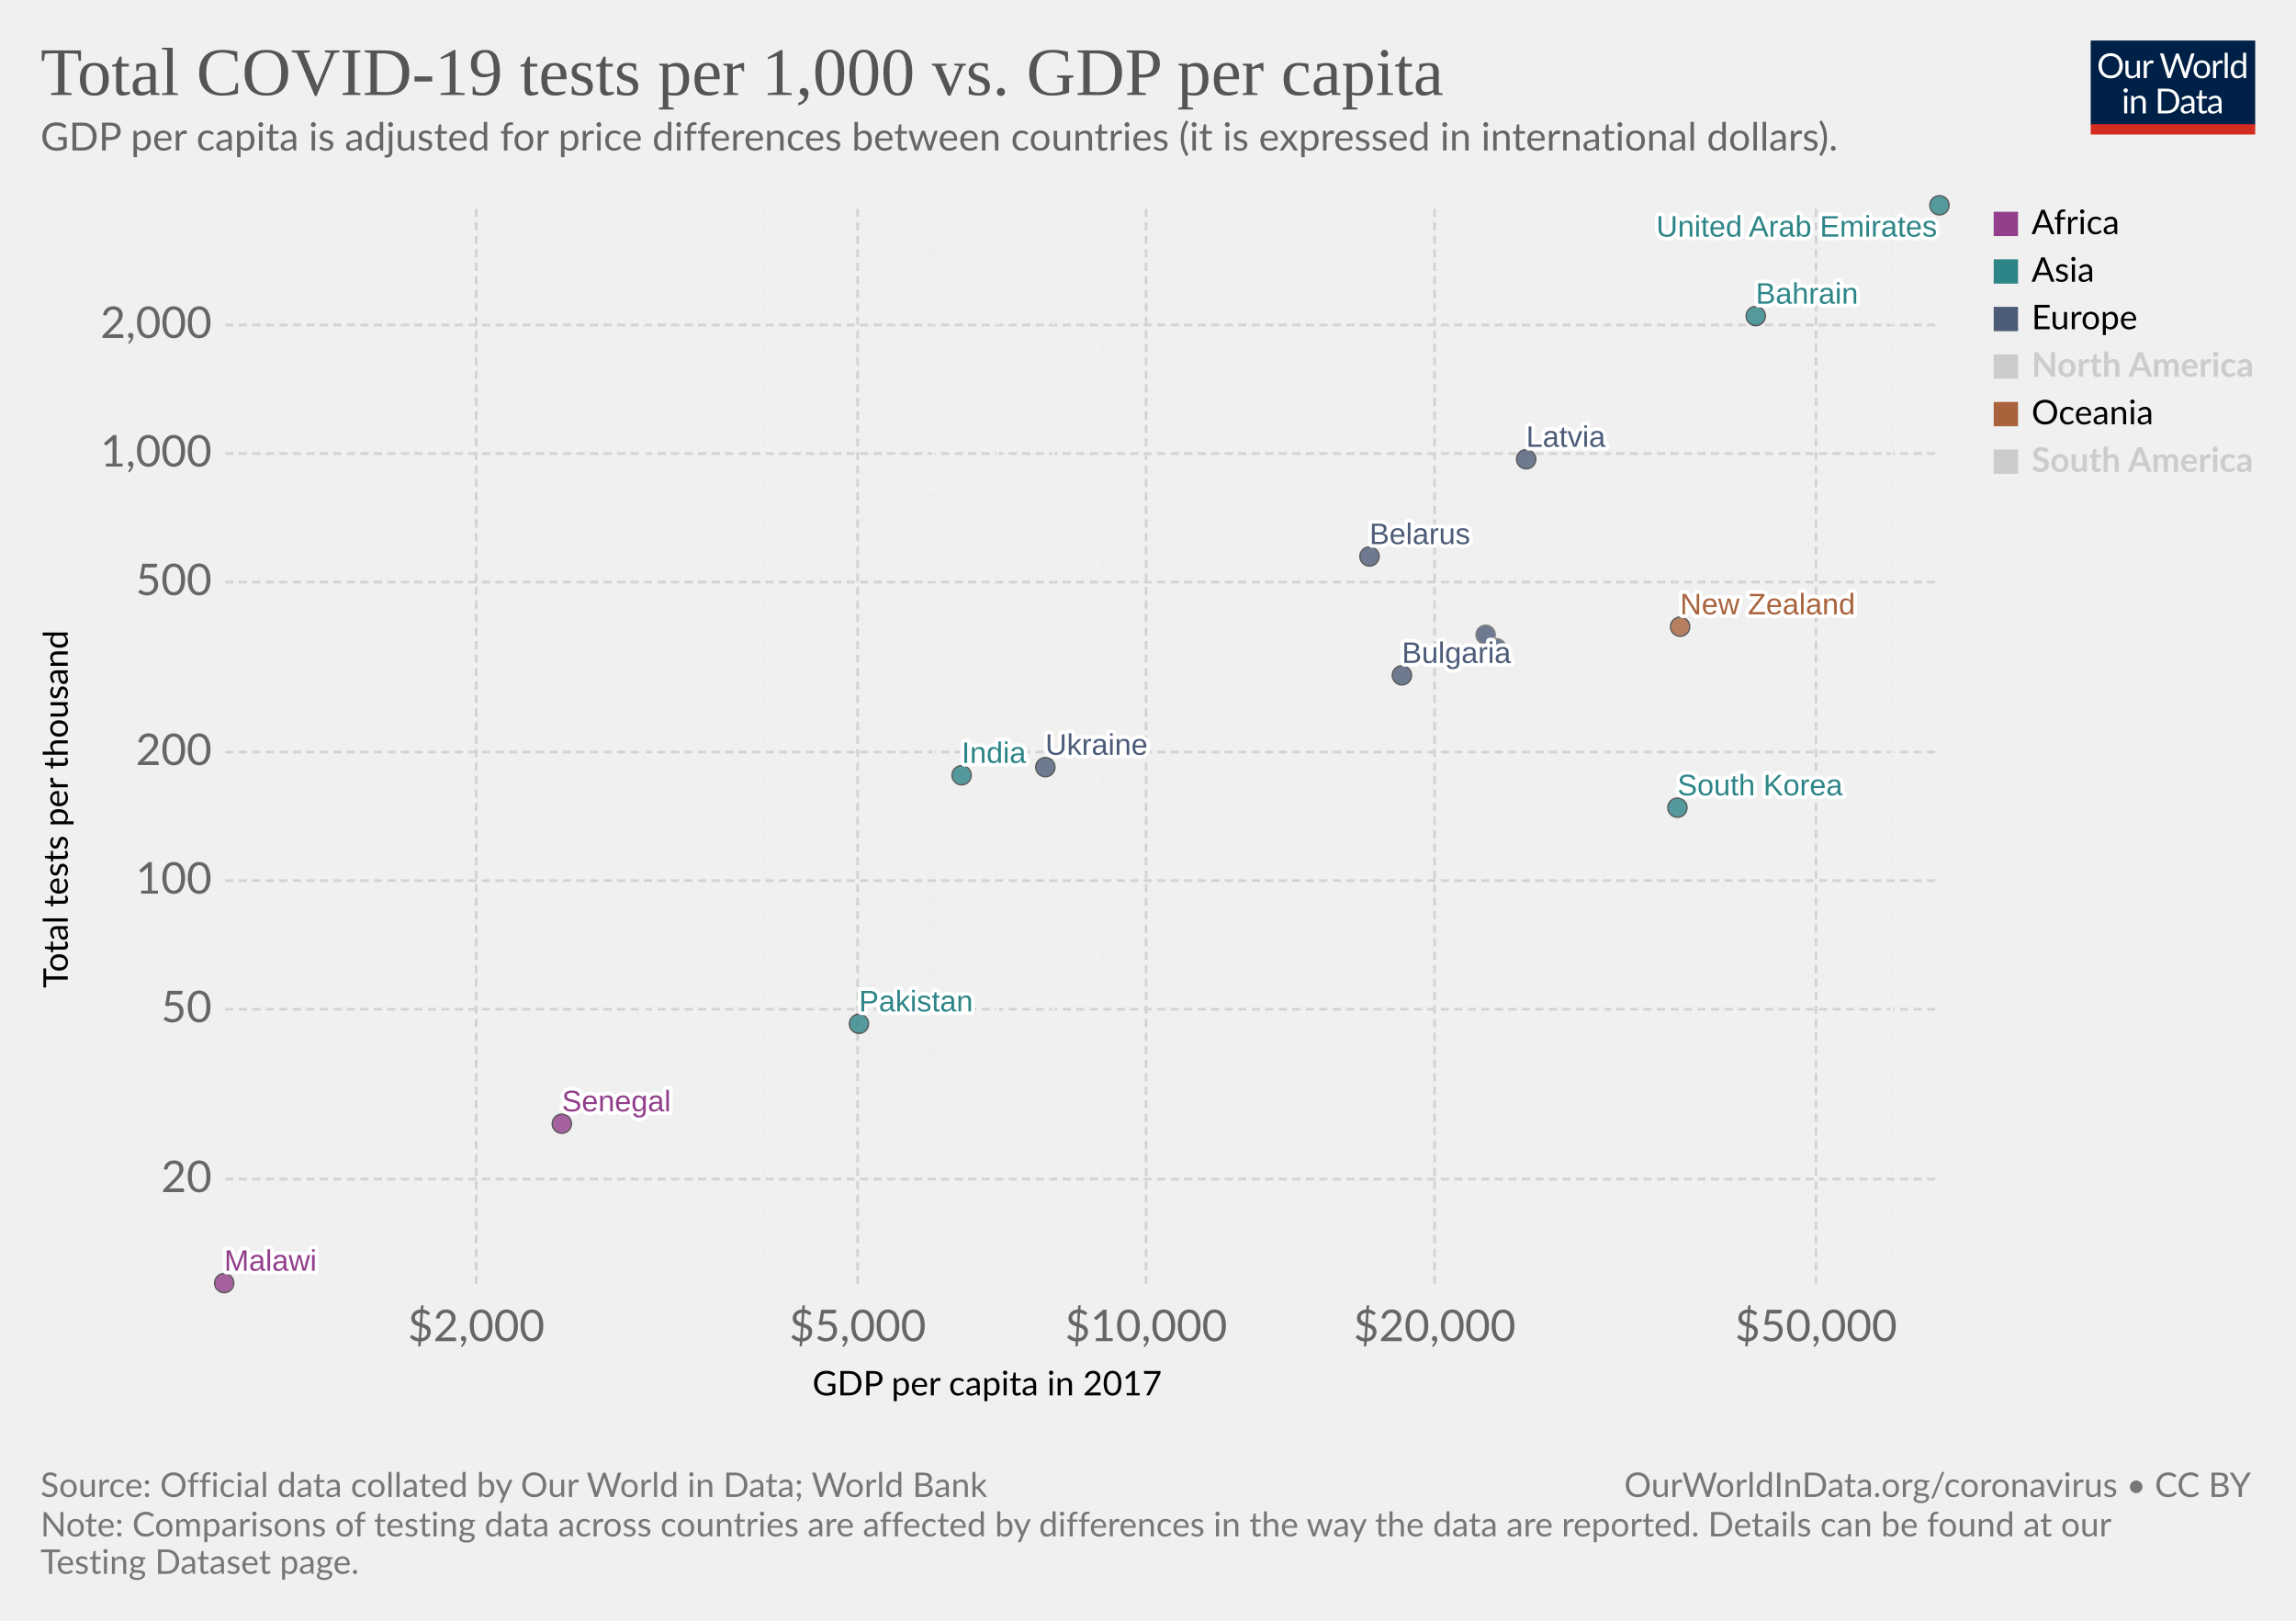
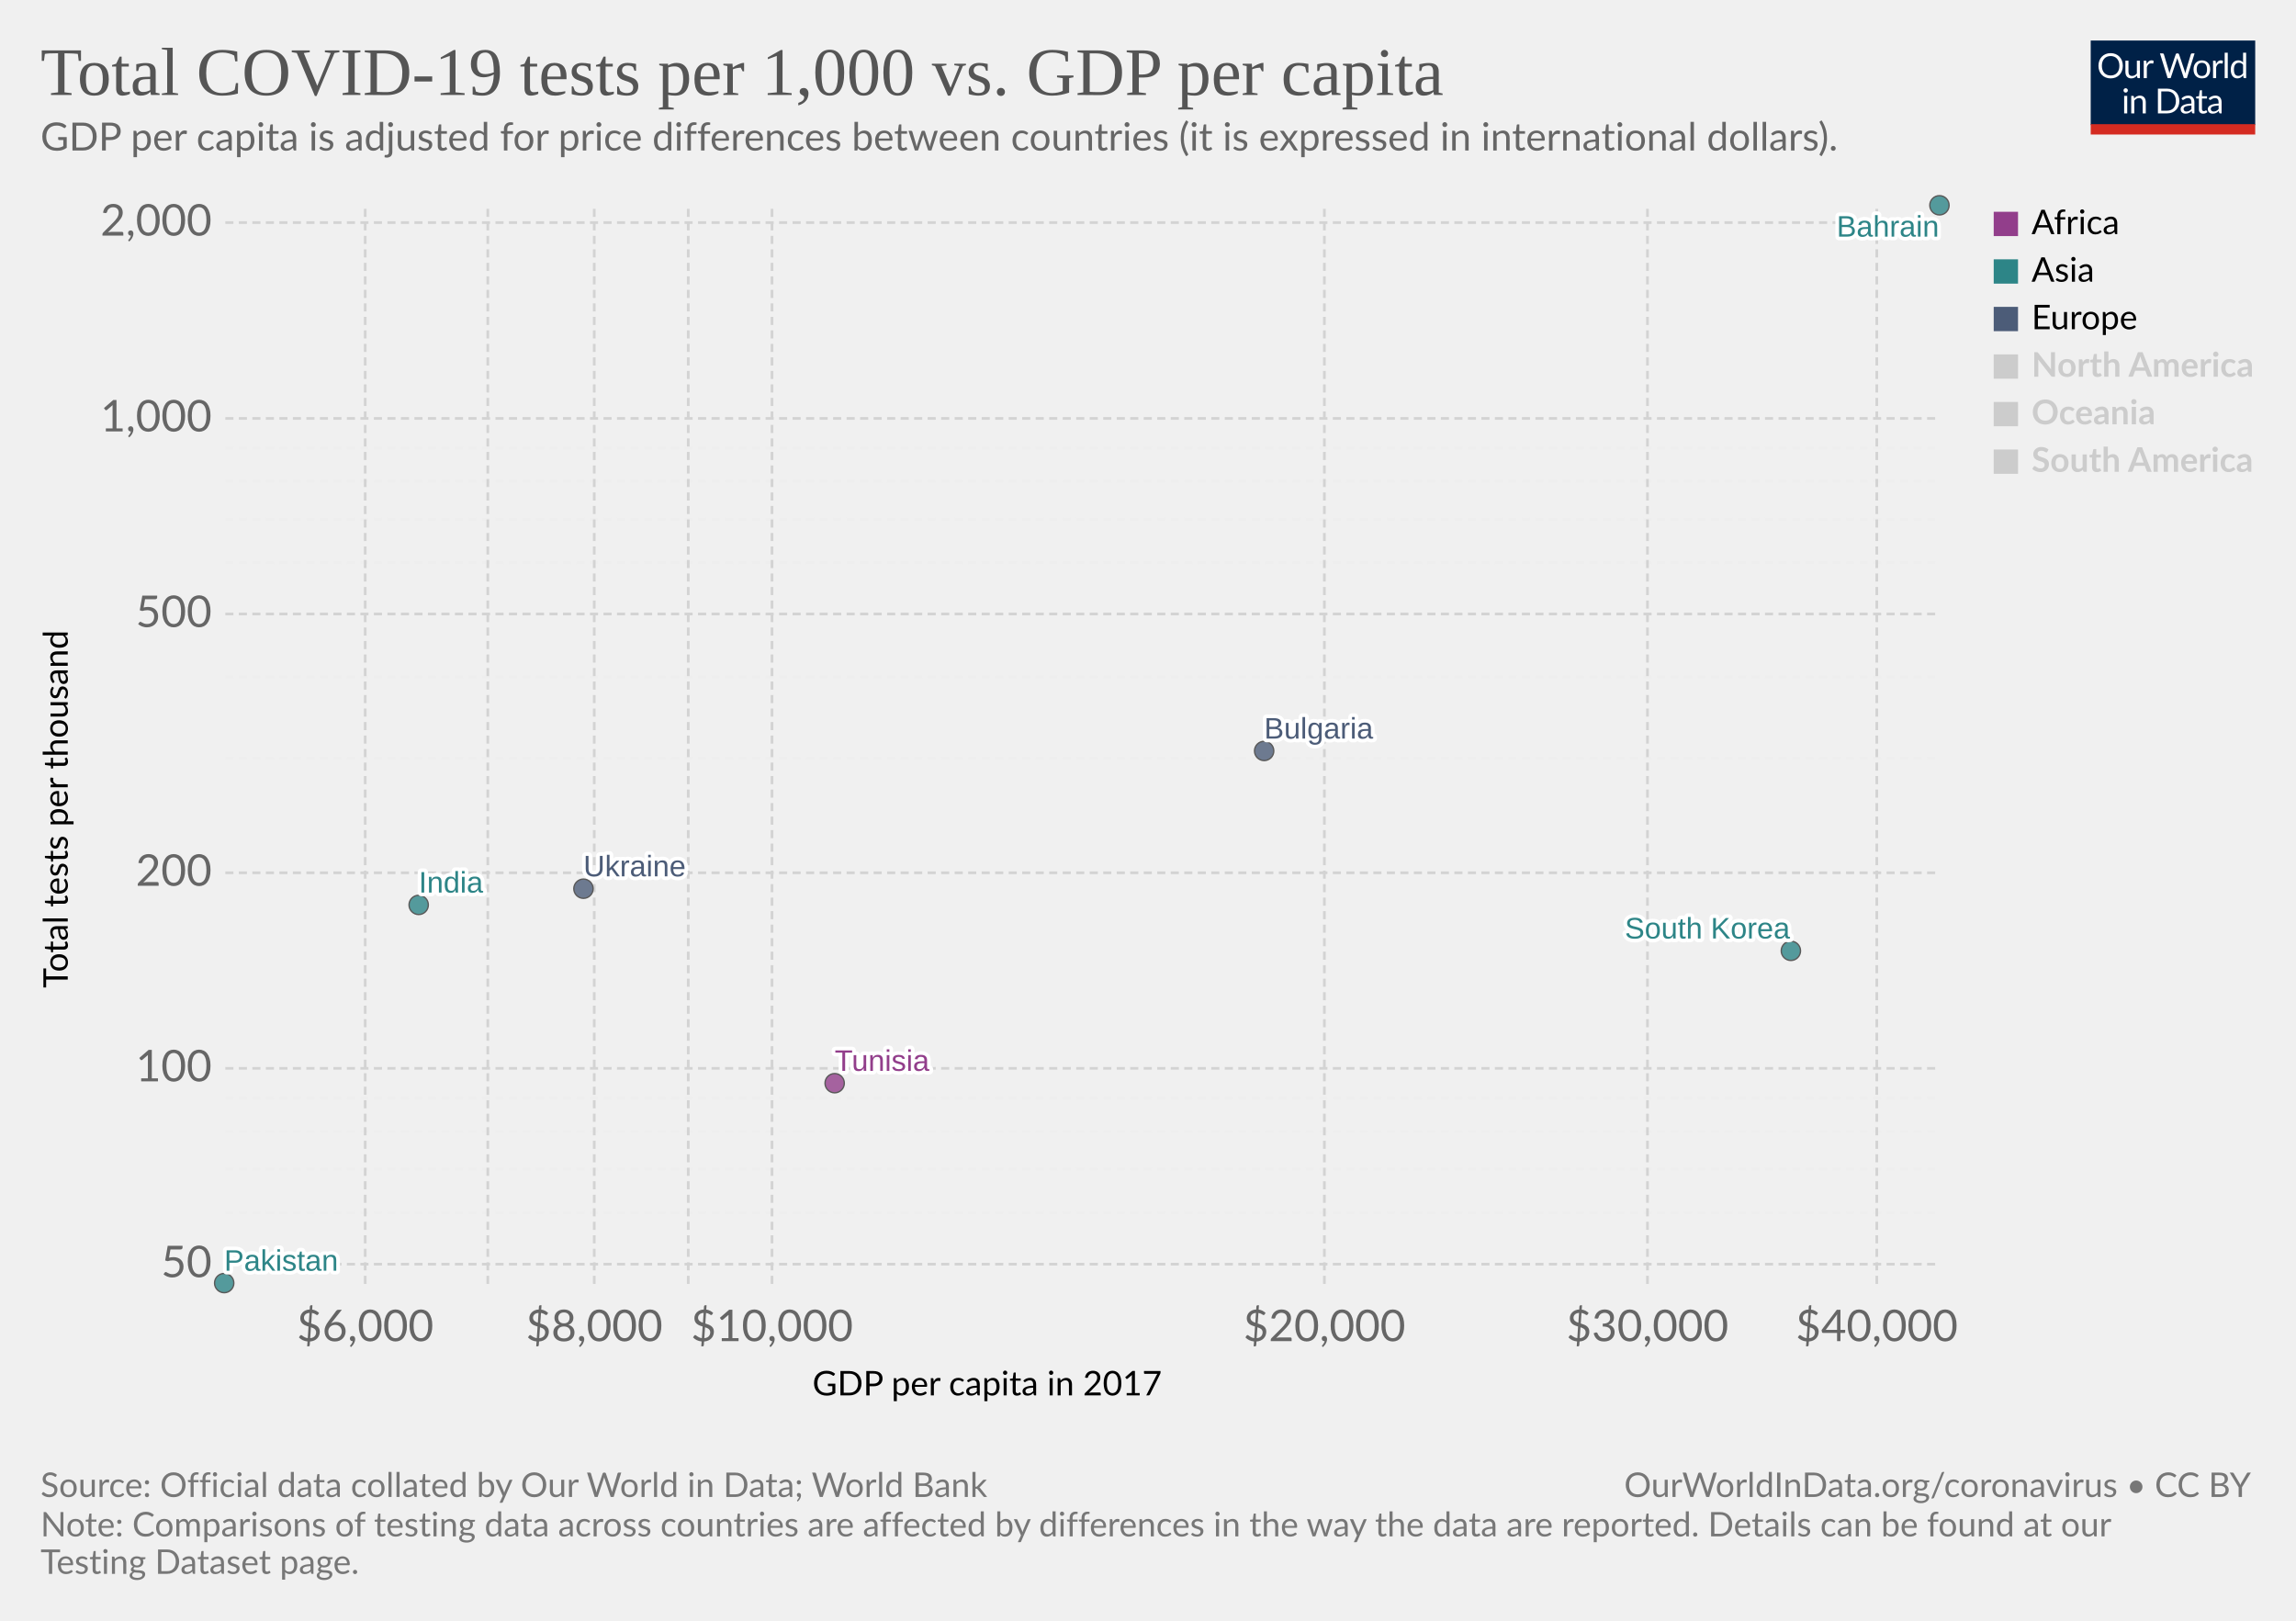
<svg xmlns="http://www.w3.org/2000/svg" version="1.1" style="background-color:#fff;-webkit-font-smoothing:antialiased" width="850" height="600" viewBox="0 0 850 600" font-family="Lato,'Helvetica Neue',Helvetica,Arial,sans-serif" font-size="18" text-rendering="optimizeLegibility">
  <g class="HeaderView">
    <g transform="matrix(.29 0 0 .29 774 15)">
      <svg className="owidLog" width="210" height="120" viewBox="0 0 210 120" fill="none">
        <g clip-path="url(#clip0)">
          <path d="M0 0h210v107.89H0V0z" fill="#002147" />
          <path d="M40.98 32.25c0 2.36-.38 4.53-1.12 6.51a14.26 14.26 0 01-8.1 8.4c-1.9.78-4.02 1.17-6.34 1.17a16.6 16.6 0 01-6.33-1.17 14.31 14.31 0 01-8.08-8.4 18.29 18.29 0 01-1.12-6.51c0-2.36.38-4.53 1.12-6.5.75-1.97 1.8-3.67 3.17-5.1a14.32 14.32 0 014.9-3.34c1.92-.8 4.03-1.19 6.34-1.19 2.32 0 4.43.4 6.34 1.19 1.92.8 3.56 1.9 4.93 3.34a14.87 14.87 0 013.17 5.1 18.1 18.1 0 011.12 6.5zm-4.38 0c0-1.94-.26-3.68-.8-5.22a10.91 10.91 0 00-2.24-3.89 9.68 9.68 0 00-3.52-2.46 11.95 11.95 0 00-4.62-.86c-1.68 0-3.21.28-4.6.86a9.88 9.88 0 00-3.54 2.46 10.91 10.91 0 00-2.24 3.9c-.53 1.53-.8 3.27-.8 5.2 0 1.94.27 3.68.8 5.22a11.17 11.17 0 002.24 3.9 10.01 10.01 0 003.55 2.44c1.38.56 2.9.83 4.6.83s3.24-.27 4.61-.83a9.8 9.8 0 003.52-2.44 11.17 11.17 0 002.25-3.9c.53-1.54.8-3.28.8-5.21zm26.22-6.54V48H60.5c-.56 0-.9-.27-1.05-.81l-.31-2.4a12.45 12.45 0 01-3.26 2.6c-1.2.64-2.58.96-4.13.96-1.22 0-2.3-.2-3.24-.6a6.52 6.52 0 01-2.33-1.7 7.37 7.37 0 01-1.43-2.67c-.3-1.04-.46-2.2-.46-3.45V25.7h3.91v14.22c0 1.68.38 2.99 1.15 3.91.77.93 1.96 1.39 3.54 1.39 1.16 0 2.24-.27 3.23-.82a10.42 10.42 0 002.8-2.28V25.7h3.91zm8.61 4.47a9.94 9.94 0 012.6-3.56 5.64 5.64 0 013.76-1.3c.47 0 .92.05 1.34.15.44.1.83.27 1.17.49l-.3 2.92c-.09.37-.3.55-.66.55-.2 0-.5-.04-.9-.13a6.21 6.21 0 00-3.24.18 4.23 4.23 0 00-1.47.92c-.42.4-.81.9-1.17 1.5-.33.58-.64 1.26-.92 2.02V48H67.7V25.71h2.25c.42 0 .72.08.88.25.16.16.27.44.33.83l.26 3.39zm61.16-13.7L122.75 48h-3.82l-7.99-24.05a21.95 21.95 0 01-.42-1.58 38.36 38.36 0 01-.44 1.58L102.05 48h-3.83L88.4 16.47h3.54c.38 0 .7.1.95.29.26.2.43.43.5.73l6.52 21.9.28 1.28.29 1.46.3-1.46.38-1.27 7.41-21.91c.1-.25.26-.48.51-.69.27-.22.58-.33.95-.33h1.23c.38 0 .69.1.92.29a1.77 1.77 0 01.53.73l7.4 21.9a28.4 28.4 0 01.68 2.62 29.52 29.52 0 01.52-2.61l6.54-21.91a1.31 1.31 0 01.48-.7c.27-.21.58-.32.95-.32h3.32zm9.35 8.88c1.63 0 3.1.27 4.4.82a9.43 9.43 0 015.46 5.94c.5 1.4.74 2.98.74 4.73 0 1.76-.25 3.34-.74 4.75a9.43 9.43 0 01-5.46 5.92c-1.3.52-2.77.79-4.4.79-1.64 0-3.12-.27-4.44-.8a9.42 9.42 0 01-3.35-2.3c-.92-1-1.63-2.2-2.13-3.61-.49-1.41-.73-3-.73-4.75s.24-3.33.73-4.73c.5-1.43 1.2-2.64 2.13-3.63a9.4 9.4 0 013.35-2.31c1.32-.55 2.8-.82 4.44-.82zm0 19.89c2.2 0 3.84-.73 4.93-2.2 1.08-1.48 1.63-3.54 1.63-6.18 0-2.66-.55-4.72-1.63-6.2-1.09-1.49-2.73-2.23-4.93-2.23-1.12 0-2.09.2-2.93.57a5.71 5.71 0 00-2.06 1.65 7.5 7.5 0 00-1.24 2.67c-.26 1.04-.4 2.22-.4 3.54 0 2.64.55 4.7 1.64 6.18 1.1 1.47 2.76 2.2 4.99 2.2zm17.97-15.07a9.94 9.94 0 012.6-3.56 5.64 5.64 0 013.76-1.3c.47 0 .91.05 1.34.15.44.1.83.27 1.16.49l-.28 2.92c-.09.37-.31.55-.66.55-.2 0-.5-.04-.9-.13a6.2 6.2 0 00-3.24.18 4.23 4.23 0 00-1.47.92c-.43.4-.82.9-1.17 1.5a13.1 13.1 0 00-.92 2.02V48h-3.94V25.71h2.24c.43 0 .72.08.88.25.17.16.28.44.33.83l.27 3.39zm15.04-14.59V48h-3.92V15.6h3.92zm19.55 15.43a6.22 6.22 0 00-2.38-2.05 6.7 6.7 0 00-2.86-.6c-2.07 0-3.66.75-4.77 2.23-1.12 1.48-1.68 3.6-1.68 6.33 0 1.46.13 2.7.38 3.74a7.29 7.29 0 001.1 2.56 4.35 4.35 0 001.78 1.45c.7.3 1.5.46 2.4.46 1.29 0 2.41-.3 3.36-.88a9.6 9.6 0 002.67-2.49V31.02zm3.91-15.43V48h-2.33c-.56 0-.9-.27-1.06-.81l-.35-2.71a12.13 12.13 0 01-3.25 2.77 8.28 8.28 0 01-4.23 1.06 7.31 7.31 0 01-6.14-2.9c-.73-.96-1.3-2.15-1.69-3.57a18.35 18.35 0 01.07-9.48 11.29 11.29 0 011.89-3.7 8.7 8.7 0 017.06-3.34 7.96 7.96 0 016.12 2.62V15.59h3.91zM46.61 70.71V93H42.7V70.71h3.91zm.84-7c0 .39-.08.75-.24 1.09a2.81 2.81 0 01-1.52 1.47 2.67 2.67 0 01-2.16 0 2.9 2.9 0 01-1.45-1.47 2.67 2.67 0 010-2.16c.15-.35.35-.65.6-.9.25-.27.53-.47.85-.62a2.67 2.67 0 012.16 0c.35.15.65.35.9.62.27.25.47.55.62.9.16.34.24.7.24 1.08zm7.97 10.24c.49-.54 1-1.04 1.54-1.48a9.85 9.85 0 013.66-1.84 8.96 8.96 0 015.43.35c.94.4 1.72.97 2.33 1.71a7.36 7.36 0 011.43 2.67c.32 1.04.49 2.19.49 3.45V93h-3.94V78.81c0-1.69-.4-3-1.17-3.92-.76-.93-1.93-1.4-3.5-1.4a6.6 6.6 0 00-3.25.83c-1 .56-1.92 1.31-2.77 2.27V93h-3.94V70.71h2.35c.56 0 .9.28 1.04.82l.3 2.42zm57.7 3.3c0 2.36-.37 4.5-1.11 6.44a14.3 14.3 0 01-3.17 4.98 14.1 14.1 0 01-4.93 3.2c-1.9.76-4.02 1.13-6.33 1.13H85.8V61.47h11.77c2.31 0 4.42.39 6.33 1.15a13.8 13.8 0 018.1 8.18 17.75 17.75 0 011.12 6.45zm-4.37 0c0-1.94-.26-3.67-.8-5.2a10.94 10.94 0 00-2.23-3.87 9.57 9.57 0 00-3.53-2.42 12.23 12.23 0 00-4.61-.83h-7.5v24.62h7.5c1.7 0 3.24-.28 4.61-.84a9.7 9.7 0 003.53-2.4 10.94 10.94 0 002.24-3.87c.53-1.53.8-3.26.8-5.2zm19.8 5.72c-1.8.06-3.34.2-4.62.44-1.26.22-2.3.51-3.1.88-.8.36-1.37.8-1.74 1.3-.35.5-.53 1.05-.53 1.67 0 .58.1 1.1.3 1.52a3 3 0 00.76 1.05c.34.27.73.46 1.17.6a6.13 6.13 0 001.45.17 7.28 7.28 0 003.5-.81 11.95 11.95 0 002.82-2.2v-4.62zm-12.65-9.11a12.73 12.73 0 013.98-2.66c1.43-.59 3-.88 4.73-.88 1.25 0 2.36.2 3.33.61a6.81 6.81 0 013.94 4.38c.33 1.04.5 2.19.5 3.43V93h-1.74a1.8 1.8 0 01-.88-.18c-.2-.13-.36-.38-.48-.74l-.44-2.12-1.72 1.46a9.48 9.48 0 01-3.74 1.7c-.69.15-1.46.23-2.3.23-.87 0-1.69-.12-2.45-.35a5.34 5.34 0 01-3.34-2.93 6.64 6.64 0 01-.49-2.64c0-.88.25-1.72.73-2.53a6.33 6.33 0 012.35-2.17c1.09-.63 2.5-1.15 4.25-1.54 1.75-.41 3.89-.65 6.42-.7v-1.75c0-1.73-.37-3.03-1.12-3.91-.75-.9-1.84-1.34-3.28-1.34-.97 0-1.78.12-2.44.37-.64.23-1.2.5-1.7.81l-1.23.82c-.33.23-.67.35-1 .35-.27 0-.5-.07-.69-.2a2.1 2.1 0 01-.48-.53l-.7-1.25zm27.67 19.5c-1.76 0-3.12-.5-4.07-1.48-.94-.98-1.41-2.4-1.41-4.25V74h-2.68a.9.9 0 01-.6-.2c-.16-.14-.24-.36-.24-.66v-1.56l3.65-.46.9-6.89a.9.9 0 01.29-.52.88.88 0 01.62-.22H142v7.67h6.44V74H142v13.38c0 .94.22 1.63.68 2.09.45.45 1.04.68 1.76.68a3.21 3.21 0 001.85-.53l.55-.35c.16-.12.3-.18.41-.18.2 0 .4.13.55.38l1.15 1.87a7.45 7.45 0 01-2.44 1.5 8.53 8.53 0 01-2.95.52zm19.68-10.4c-1.8.07-3.34.21-4.62.45-1.26.22-2.3.51-3.1.88-.8.36-1.37.8-1.74 1.3-.35.5-.53 1.05-.53 1.67 0 .58.1 1.1.3 1.52a2.9 2.9 0 00.76 1.05c.34.27.73.46 1.17.6a6.13 6.13 0 001.45.17 7.3 7.3 0 003.5-.81 12.04 12.04 0 002.82-2.2v-4.62zm-12.65-9.1a12.72 12.72 0 013.99-2.66c1.42-.59 3-.88 4.72-.88 1.25 0 2.36.2 3.33.61a6.81 6.81 0 013.94 4.38c.33 1.04.5 2.19.5 3.43V93h-1.74a1.8 1.8 0 01-.88-.18c-.2-.13-.36-.38-.48-.74l-.44-2.12-1.72 1.46a9.48 9.48 0 01-3.74 1.7c-.69.15-1.46.23-2.3.23-.87 0-1.69-.12-2.45-.35a5.33 5.33 0 01-3.34-2.93 6.62 6.62 0 01-.49-2.64c0-.88.25-1.72.73-2.53a6.33 6.33 0 012.35-2.17c1.09-.63 2.5-1.15 4.25-1.54a31.2 31.2 0 016.42-.7v-1.75c0-1.73-.37-3.03-1.12-3.91-.75-.9-1.84-1.34-3.28-1.34-.97 0-1.78.12-2.44.37-.64.23-1.2.5-1.7.81l-1.22.82c-.34.23-.68.35-1.02.35-.26 0-.49-.07-.68-.2a1.88 1.88 0 01-.48-.53l-.7-1.25zM40.98 32.25c0 2.36-.38 4.53-1.12 6.51a14.26 14.26 0 01-8.1 8.4c-1.9.78-4.02 1.17-6.34 1.17a16.6 16.6 0 01-6.33-1.17 14.31 14.31 0 01-8.08-8.4 18.29 18.29 0 01-1.12-6.51c0-2.36.38-4.53 1.12-6.5.75-1.97 1.8-3.67 3.17-5.1a14.32 14.32 0 014.9-3.34c1.92-.8 4.03-1.19 6.34-1.19 2.32 0 4.43.4 6.34 1.19 1.92.8 3.56 1.9 4.93 3.34a14.87 14.87 0 013.17 5.1 18.1 18.1 0 011.12 6.5zm-4.38 0c0-1.94-.26-3.68-.8-5.22a10.91 10.91 0 00-2.24-3.89 9.68 9.68 0 00-3.52-2.46 11.95 11.95 0 00-4.62-.86c-1.68 0-3.21.28-4.6.86a9.88 9.88 0 00-3.54 2.46 10.91 10.91 0 00-2.24 3.9c-.53 1.53-.8 3.27-.8 5.2 0 1.94.27 3.68.8 5.22a11.17 11.17 0 002.24 3.9 10.01 10.01 0 003.55 2.44c1.38.56 2.9.83 4.6.83s3.24-.27 4.61-.83a9.8 9.8 0 003.52-2.44 11.17 11.17 0 002.25-3.9c.53-1.54.8-3.28.8-5.21zm26.22-6.54V48H60.5c-.56 0-.9-.27-1.05-.81l-.31-2.4a12.45 12.45 0 01-3.26 2.6c-1.2.64-2.58.96-4.13.96-1.22 0-2.3-.2-3.24-.6a6.52 6.52 0 01-2.33-1.7 7.37 7.37 0 01-1.43-2.67c-.3-1.04-.46-2.2-.46-3.45V25.7h3.91v14.22c0 1.68.38 2.99 1.15 3.91.77.93 1.96 1.39 3.54 1.39 1.16 0 2.24-.27 3.23-.82a10.42 10.42 0 002.8-2.28V25.7h3.91zm8.61 4.47a9.94 9.94 0 012.6-3.56 5.64 5.64 0 013.76-1.3c.47 0 .92.05 1.34.15.44.1.83.27 1.17.49l-.3 2.92c-.09.37-.3.55-.66.55-.2 0-.5-.04-.9-.13a6.21 6.21 0 00-3.24.18 4.23 4.23 0 00-1.47.92c-.42.4-.81.9-1.17 1.5-.33.58-.64 1.26-.92 2.02V48H67.7V25.71h2.25c.42 0 .72.08.88.25.16.16.27.44.33.83l.26 3.39zm61.16-13.7L122.75 48h-3.82l-7.99-24.05a21.95 21.95 0 01-.42-1.58 38.36 38.36 0 01-.44 1.58L102.05 48h-3.83L88.4 16.47h3.54c.38 0 .7.1.95.29.26.2.43.43.5.73l6.52 21.9.28 1.28.29 1.46.3-1.46.38-1.27 7.41-21.91c.1-.25.26-.48.51-.69.27-.22.58-.33.95-.33h1.23c.38 0 .69.1.92.29a1.77 1.77 0 01.53.73l7.4 21.9a28.4 28.4 0 01.68 2.62 29.52 29.52 0 01.52-2.61l6.54-21.91a1.31 1.31 0 01.48-.7c.27-.21.58-.32.95-.32h3.32zm9.35 8.88c1.63 0 3.1.27 4.4.82a9.43 9.43 0 015.46 5.94c.5 1.4.74 2.98.74 4.73 0 1.76-.25 3.34-.74 4.75a9.43 9.43 0 01-5.46 5.92c-1.3.52-2.77.79-4.4.79-1.64 0-3.12-.27-4.44-.8a9.42 9.42 0 01-3.35-2.3c-.92-1-1.63-2.2-2.13-3.61-.49-1.41-.73-3-.73-4.75s.24-3.33.73-4.73c.5-1.43 1.2-2.64 2.13-3.63a9.4 9.4 0 013.35-2.31c1.32-.55 2.8-.82 4.44-.82zm0 19.89c2.2 0 3.84-.73 4.93-2.2 1.08-1.48 1.63-3.54 1.63-6.18 0-2.66-.55-4.72-1.63-6.2-1.09-1.49-2.73-2.23-4.93-2.23-1.12 0-2.09.2-2.93.57a5.71 5.71 0 00-2.06 1.65 7.5 7.5 0 00-1.24 2.67c-.26 1.04-.4 2.22-.4 3.54 0 2.64.55 4.7 1.64 6.18 1.1 1.47 2.76 2.2 4.99 2.2zm17.97-15.07a9.94 9.94 0 012.6-3.56 5.64 5.64 0 013.76-1.3c.47 0 .91.05 1.34.15.44.1.83.27 1.16.49l-.28 2.92c-.09.37-.31.55-.66.55-.2 0-.5-.04-.9-.13a6.2 6.2 0 00-3.24.18 4.23 4.23 0 00-1.47.92c-.43.4-.82.9-1.17 1.5a13.1 13.1 0 00-.92 2.02V48h-3.94V25.71h2.24c.43 0 .72.08.88.25.17.16.28.44.33.83l.27 3.39zm15.04-14.59V48h-3.92V15.6h3.92zm19.55 15.43a6.22 6.22 0 00-2.38-2.05 6.7 6.7 0 00-2.86-.6c-2.07 0-3.66.75-4.77 2.23-1.12 1.48-1.68 3.6-1.68 6.33 0 1.46.13 2.7.38 3.74a7.29 7.29 0 001.1 2.56 4.35 4.35 0 001.78 1.45c.7.3 1.5.46 2.4.46 1.29 0 2.41-.3 3.36-.88a9.6 9.6 0 002.67-2.49V31.02zm3.91-15.43V48h-2.33c-.56 0-.9-.27-1.06-.81l-.35-2.71a12.13 12.13 0 01-3.25 2.77 8.28 8.28 0 01-4.23 1.06 7.31 7.31 0 01-6.14-2.9c-.73-.96-1.3-2.15-1.69-3.57a18.35 18.35 0 01.07-9.48 11.29 11.29 0 011.89-3.7 8.7 8.7 0 017.06-3.34 7.96 7.96 0 016.12 2.62V15.59h3.91zM46.61 70.71V93H42.7V70.71h3.91zm.84-7c0 .39-.08.75-.24 1.09a2.81 2.81 0 01-1.52 1.47 2.67 2.67 0 01-2.16 0 2.9 2.9 0 01-1.45-1.47 2.67 2.67 0 010-2.16c.15-.35.35-.65.6-.9.25-.27.53-.47.85-.62a2.67 2.67 0 012.16 0c.35.15.65.35.9.62.27.25.47.55.62.9.16.34.24.7.24 1.08zm7.97 10.24c.49-.54 1-1.04 1.54-1.48a9.85 9.85 0 013.66-1.84 8.96 8.96 0 015.43.35c.94.4 1.72.97 2.33 1.71a7.36 7.36 0 011.43 2.67c.32 1.04.49 2.19.49 3.45V93h-3.94V78.81c0-1.69-.4-3-1.17-3.92-.76-.93-1.93-1.4-3.5-1.4a6.6 6.6 0 00-3.25.83c-1 .56-1.92 1.31-2.77 2.27V93h-3.94V70.71h2.35c.56 0 .9.28 1.04.82l.3 2.42zm57.7 3.3c0 2.36-.37 4.5-1.11 6.44a14.3 14.3 0 01-3.17 4.98 14.1 14.1 0 01-4.93 3.2c-1.9.76-4.02 1.13-6.33 1.13H85.8V61.47h11.77c2.31 0 4.42.39 6.33 1.15a13.8 13.8 0 018.1 8.18 17.75 17.75 0 011.12 6.45zm-4.37 0c0-1.94-.26-3.67-.8-5.2a10.94 10.94 0 00-2.23-3.87 9.57 9.57 0 00-3.53-2.42 12.23 12.23 0 00-4.61-.83h-7.5v24.62h7.5c1.7 0 3.24-.28 4.61-.84a9.7 9.7 0 003.53-2.4 10.94 10.94 0 002.24-3.87c.53-1.53.8-3.26.8-5.2zm19.8 5.72c-1.8.06-3.34.2-4.62.44-1.26.22-2.3.51-3.1.88-.8.36-1.37.8-1.74 1.3-.35.5-.53 1.05-.53 1.67 0 .58.1 1.1.3 1.52a3 3 0 00.76 1.05c.34.27.73.46 1.17.6a6.13 6.13 0 001.45.17 7.28 7.28 0 003.5-.81 11.95 11.95 0 002.82-2.2v-4.62zm-12.65-9.11a12.73 12.73 0 013.98-2.66c1.43-.59 3-.88 4.73-.88 1.25 0 2.36.2 3.33.61a6.81 6.81 0 013.94 4.38c.33 1.04.5 2.19.5 3.43V93h-1.74a1.8 1.8 0 01-.88-.18c-.2-.13-.36-.38-.48-.74l-.44-2.12-1.72 1.46a9.48 9.48 0 01-3.74 1.7c-.69.15-1.46.23-2.3.23-.87 0-1.69-.12-2.45-.35a5.34 5.34 0 01-3.34-2.93 6.64 6.64 0 01-.49-2.64c0-.88.25-1.72.73-2.53a6.33 6.33 0 012.35-2.17c1.09-.63 2.5-1.15 4.25-1.54 1.75-.41 3.89-.65 6.42-.7v-1.75c0-1.73-.37-3.03-1.12-3.91-.75-.9-1.84-1.34-3.28-1.34-.97 0-1.78.12-2.44.37-.64.23-1.2.5-1.7.81l-1.23.82c-.33.23-.67.35-1 .35-.27 0-.5-.07-.69-.2a2.1 2.1 0 01-.48-.53l-.7-1.25zm27.67 19.5c-1.76 0-3.12-.5-4.07-1.48-.94-.98-1.41-2.4-1.41-4.25V74h-2.68a.9.9 0 01-.6-.2c-.16-.14-.24-.36-.24-.66v-1.56l3.65-.46.9-6.89a.9.9 0 01.29-.52.88.88 0 01.62-.22H142v7.67h6.44V74H142v13.38c0 .94.22 1.63.68 2.09.45.45 1.04.68 1.76.68a3.21 3.21 0 001.85-.53l.55-.35c.16-.12.3-.18.41-.18.2 0 .4.13.55.38l1.15 1.87a7.45 7.45 0 01-2.44 1.5 8.53 8.53 0 01-2.95.52zm19.68-10.4c-1.8.07-3.34.21-4.62.45-1.26.22-2.3.51-3.1.88-.8.36-1.37.8-1.74 1.3-.35.5-.53 1.05-.53 1.67 0 .58.1 1.1.3 1.52a2.9 2.9 0 00.76 1.05c.34.27.73.46 1.17.6a6.13 6.13 0 001.45.17 7.3 7.3 0 003.5-.81 12.04 12.04 0 002.82-2.2v-4.62zm-12.65-9.1a12.72 12.72 0 013.99-2.66c1.42-.59 3-.88 4.72-.88 1.25 0 2.36.2 3.33.61a6.81 6.81 0 013.94 4.38c.33 1.04.5 2.19.5 3.43V93h-1.74a1.8 1.8 0 01-.88-.18c-.2-.13-.36-.38-.48-.74l-.44-2.12-1.72 1.46a9.48 9.48 0 01-3.74 1.7c-.69.15-1.46.23-2.3.23-.87 0-1.69-.12-2.45-.35a5.33 5.33 0 01-3.34-2.93 6.62 6.62 0 01-.49-2.64c0-.88.25-1.72.73-2.53a6.33 6.33 0 012.35-2.17c1.09-.63 2.5-1.15 4.25-1.54a31.2 31.2 0 016.42-.7v-1.75c0-1.73-.37-3.03-1.12-3.91-.75-.9-1.84-1.34-3.28-1.34-.97 0-1.78.12-2.44.37-.64.23-1.2.5-1.7.81l-1.22.82c-.34.23-.68.35-1.02.35-.26 0-.49-.07-.68-.2a1.88 1.88 0 01-.48-.53l-.7-1.25zM40.98 32.25c0 2.36-.38 4.53-1.12 6.51a14.26 14.26 0 01-8.1 8.4c-1.9.78-4.02 1.17-6.34 1.17a16.6 16.6 0 01-6.33-1.17 14.31 14.31 0 01-8.08-8.4 18.29 18.29 0 01-1.12-6.51c0-2.36.38-4.53 1.12-6.5.75-1.97 1.8-3.67 3.17-5.1a14.32 14.32 0 014.9-3.34c1.92-.8 4.03-1.19 6.34-1.19 2.32 0 4.43.4 6.34 1.19 1.92.8 3.56 1.9 4.93 3.34a14.87 14.87 0 013.17 5.1 18.1 18.1 0 011.12 6.5zm-4.38 0c0-1.94-.26-3.68-.8-5.22a10.91 10.91 0 00-2.24-3.89 9.68 9.68 0 00-3.52-2.46 11.95 11.95 0 00-4.62-.86c-1.68 0-3.21.28-4.6.86a9.88 9.88 0 00-3.54 2.46 10.91 10.91 0 00-2.24 3.9c-.53 1.53-.8 3.27-.8 5.2 0 1.94.27 3.68.8 5.22a11.17 11.17 0 002.24 3.9 10.01 10.01 0 003.55 2.44c1.38.56 2.9.83 4.6.83s3.24-.27 4.61-.83a9.8 9.8 0 003.52-2.44 11.17 11.17 0 002.25-3.9c.53-1.54.8-3.28.8-5.21zm26.22-6.54V48H60.5c-.56 0-.9-.27-1.05-.81l-.31-2.4a12.45 12.45 0 01-3.26 2.6c-1.2.64-2.58.96-4.13.96-1.22 0-2.3-.2-3.24-.6a6.52 6.52 0 01-2.33-1.7 7.37 7.37 0 01-1.43-2.67c-.3-1.04-.46-2.2-.46-3.45V25.7h3.91v14.22c0 1.68.38 2.99 1.15 3.91.77.93 1.96 1.39 3.54 1.39 1.16 0 2.24-.27 3.23-.82a10.42 10.42 0 002.8-2.28V25.7h3.91zm8.61 4.47a9.94 9.94 0 012.6-3.56 5.64 5.64 0 013.76-1.3c.47 0 .92.05 1.34.15.44.1.83.27 1.17.49l-.3 2.92c-.09.37-.3.55-.66.55-.2 0-.5-.04-.9-.13a6.21 6.21 0 00-3.24.18 4.23 4.23 0 00-1.47.92c-.42.4-.81.9-1.17 1.5-.33.58-.64 1.26-.92 2.02V48H67.7V25.71h2.25c.42 0 .72.08.88.25.16.16.27.44.33.83l.26 3.39zm61.16-13.7L122.75 48h-3.82l-7.99-24.05a21.95 21.95 0 01-.42-1.58 38.36 38.36 0 01-.44 1.58L102.05 48h-3.83L88.4 16.47h3.54c.38 0 .7.1.95.29.26.2.43.43.5.73l6.52 21.9.28 1.28.29 1.46.3-1.46.38-1.27 7.41-21.91c.1-.25.26-.48.51-.69.27-.22.58-.33.95-.33h1.23c.38 0 .69.1.92.29a1.77 1.77 0 01.53.73l7.4 21.9a28.4 28.4 0 01.68 2.62 29.52 29.52 0 01.52-2.61l6.54-21.91a1.31 1.31 0 01.48-.7c.27-.21.58-.32.95-.32h3.32zm9.35 8.88c1.63 0 3.1.27 4.4.82a9.43 9.43 0 015.46 5.94c.5 1.4.74 2.98.74 4.73 0 1.76-.25 3.34-.74 4.75a9.43 9.43 0 01-5.46 5.92c-1.3.52-2.77.79-4.4.79-1.64 0-3.12-.27-4.44-.8a9.42 9.42 0 01-3.35-2.3c-.92-1-1.63-2.2-2.13-3.61-.49-1.41-.73-3-.73-4.75s.24-3.33.73-4.73c.5-1.43 1.2-2.64 2.13-3.63a9.4 9.4 0 013.35-2.31c1.32-.55 2.8-.82 4.44-.82zm0 19.89c2.2 0 3.84-.73 4.93-2.2 1.08-1.48 1.63-3.54 1.63-6.18 0-2.66-.55-4.72-1.63-6.2-1.09-1.49-2.73-2.23-4.93-2.23-1.12 0-2.09.2-2.93.57a5.71 5.71 0 00-2.06 1.65 7.5 7.5 0 00-1.24 2.67c-.26 1.04-.4 2.22-.4 3.54 0 2.64.55 4.7 1.64 6.18 1.1 1.47 2.76 2.2 4.99 2.2zm17.97-15.07a9.94 9.94 0 012.6-3.56 5.64 5.64 0 013.76-1.3c.47 0 .91.05 1.34.15.44.1.83.27 1.16.49l-.28 2.92c-.09.37-.31.55-.66.55-.2 0-.5-.04-.9-.13a6.2 6.2 0 00-3.24.18 4.23 4.23 0 00-1.47.92c-.43.4-.82.9-1.17 1.5a13.1 13.1 0 00-.92 2.02V48h-3.94V25.71h2.24c.43 0 .72.08.88.25.17.16.28.44.33.83l.27 3.39zm15.04-14.59V48h-3.92V15.6h3.92zm19.55 15.43a6.22 6.22 0 00-2.38-2.05 6.7 6.7 0 00-2.86-.6c-2.07 0-3.66.75-4.77 2.23-1.12 1.48-1.68 3.6-1.68 6.33 0 1.46.13 2.7.38 3.74a7.29 7.29 0 001.1 2.56 4.35 4.35 0 001.78 1.45c.7.3 1.5.46 2.4.46 1.29 0 2.41-.3 3.36-.88a9.6 9.6 0 002.67-2.49V31.02zm3.91-15.43V48h-2.33c-.56 0-.9-.27-1.06-.81l-.35-2.71a12.13 12.13 0 01-3.25 2.77 8.28 8.28 0 01-4.23 1.06 7.31 7.31 0 01-6.14-2.9c-.73-.96-1.3-2.15-1.69-3.57a18.35 18.35 0 01.07-9.48 11.29 11.29 0 011.89-3.7 8.7 8.7 0 017.06-3.34 7.96 7.96 0 016.12 2.62V15.59h3.91zM46.61 70.71V93H42.7V70.71h3.91zm.84-7c0 .39-.08.75-.24 1.09a2.81 2.81 0 01-1.52 1.47 2.67 2.67 0 01-2.16 0 2.9 2.9 0 01-1.45-1.47 2.67 2.67 0 010-2.16c.15-.35.35-.65.6-.9.25-.27.53-.47.85-.62a2.67 2.67 0 012.16 0c.35.15.65.35.9.62.27.25.47.55.62.9.16.34.24.7.24 1.08zm7.97 10.24c.49-.54 1-1.04 1.54-1.48a9.85 9.85 0 013.66-1.84 8.96 8.96 0 015.43.35c.94.4 1.72.97 2.33 1.71a7.36 7.36 0 011.43 2.67c.32 1.04.49 2.19.49 3.45V93h-3.94V78.81c0-1.69-.4-3-1.17-3.92-.76-.93-1.93-1.4-3.5-1.4a6.6 6.6 0 00-3.25.83c-1 .56-1.92 1.31-2.77 2.27V93h-3.94V70.71h2.35c.56 0 .9.28 1.04.82l.3 2.42zm57.7 3.3c0 2.36-.37 4.5-1.11 6.44a14.3 14.3 0 01-3.17 4.98 14.1 14.1 0 01-4.93 3.2c-1.9.76-4.02 1.13-6.33 1.13H85.8V61.47h11.77c2.31 0 4.42.39 6.33 1.15a13.8 13.8 0 018.1 8.18 17.75 17.75 0 011.12 6.45zm-4.37 0c0-1.94-.26-3.67-.8-5.2a10.94 10.94 0 00-2.23-3.87 9.57 9.57 0 00-3.53-2.42 12.23 12.23 0 00-4.61-.83h-7.5v24.62h7.5c1.7 0 3.24-.28 4.61-.84a9.7 9.7 0 003.53-2.4 10.94 10.94 0 002.24-3.87c.53-1.53.8-3.26.8-5.2zm19.8 5.72c-1.8.06-3.34.2-4.62.44-1.26.22-2.3.51-3.1.88-.8.36-1.37.8-1.74 1.3-.35.5-.53 1.05-.53 1.67 0 .58.1 1.1.3 1.52a3 3 0 00.76 1.05c.34.27.73.46 1.17.6a6.13 6.13 0 001.45.17 7.28 7.28 0 003.5-.81 11.95 11.95 0 002.82-2.2v-4.62zm-12.65-9.11a12.73 12.73 0 013.98-2.66c1.43-.59 3-.88 4.73-.88 1.25 0 2.36.2 3.33.61a6.81 6.81 0 013.94 4.38c.33 1.04.5 2.19.5 3.43V93h-1.74a1.8 1.8 0 01-.88-.18c-.2-.13-.36-.38-.48-.74l-.44-2.12-1.72 1.46a9.48 9.48 0 01-3.74 1.7c-.69.15-1.46.23-2.3.23-.87 0-1.69-.12-2.45-.35a5.34 5.34 0 01-3.34-2.93 6.64 6.64 0 01-.49-2.64c0-.88.25-1.72.73-2.53a6.33 6.33 0 012.35-2.17c1.09-.63 2.5-1.15 4.25-1.54 1.75-.41 3.89-.65 6.42-.7v-1.75c0-1.73-.37-3.03-1.12-3.91-.75-.9-1.84-1.34-3.28-1.34-.97 0-1.78.12-2.44.37-.64.23-1.2.5-1.7.81l-1.23.82c-.33.23-.67.35-1 .35-.27 0-.5-.07-.69-.2a2.1 2.1 0 01-.48-.53l-.7-1.25zm27.67 19.5c-1.76 0-3.12-.5-4.07-1.48-.94-.98-1.41-2.4-1.41-4.25V74h-2.68a.9.9 0 01-.6-.2c-.16-.14-.24-.36-.24-.66v-1.56l3.65-.46.9-6.89a.9.9 0 01.29-.52.88.88 0 01.62-.22H142v7.67h6.44V74H142v13.38c0 .94.22 1.63.68 2.09.45.45 1.04.68 1.76.68a3.21 3.21 0 001.85-.53l.55-.35c.16-.12.3-.18.41-.18.2 0 .4.13.55.38l1.15 1.87a7.45 7.45 0 01-2.44 1.5 8.53 8.53 0 01-2.95.52zm19.68-10.4c-1.8.07-3.34.21-4.62.45-1.26.22-2.3.51-3.1.88-.8.36-1.37.8-1.74 1.3-.35.5-.53 1.05-.53 1.67 0 .58.1 1.1.3 1.52a2.9 2.9 0 00.76 1.05c.34.27.73.46 1.17.6a6.13 6.13 0 001.45.17 7.3 7.3 0 003.5-.81 12.04 12.04 0 002.82-2.2v-4.62zm-12.65-9.1a12.72 12.72 0 013.99-2.66c1.42-.59 3-.88 4.72-.88 1.25 0 2.36.2 3.33.61a6.81 6.81 0 013.94 4.38c.33 1.04.5 2.19.5 3.43V93h-1.74a1.8 1.8 0 01-.88-.18c-.2-.13-.36-.38-.48-.74l-.44-2.12-1.72 1.46a9.48 9.48 0 01-3.74 1.7c-.69.15-1.46.23-2.3.23-.87 0-1.69-.12-2.45-.35a5.33 5.33 0 01-3.34-2.93 6.62 6.62 0 01-.49-2.64c0-.88.25-1.72.73-2.53a6.33 6.33 0 012.35-2.17c1.09-.63 2.5-1.15 4.25-1.54a31.2 31.2 0 016.42-.7v-1.75c0-1.73-.37-3.03-1.12-3.91-.75-.9-1.84-1.34-3.28-1.34-.97 0-1.78.12-2.44.37-.64.23-1.2.5-1.7.81l-1.22.82c-.34.23-.68.35-1.02.35-.26 0-.49-.07-.68-.2a1.88 1.88 0 01-.48-.53l-.7-1.25z" fill="#fff" />
          <path fill="#D42B21" d="M0 106.79h210V120H0z" />
        </g>
        <defs>
          <clipPath id="clip0">
            <path fill="#fff" d="M0 0h210v120H0z" />
          </clipPath>
        </defs>
      </svg>
    </g>
    <a href="https://ourworldindata.org/grapher/tests-of-covid-19-per-thousand-people-vs-gdp-per-capita" target="_blank" rel="noopener" font-family="&quot;Playfair Display&quot;,Georgia,&quot;Times New Roman&quot;,serif">
      <text font-size="25.2" x="15" y="35.2" fill="#555">
        <tspan x="15" y="35.16">Total COVID-19 tests per 1,000 vs. GDP per capita</tspan>
      </text>
    </a>
    <text font-size="14.4" x="15" y="55.7" fill="#666">
      <tspan x="15" y="55.72">GDP per capita is adjusted for price differences between countries (it is expressed in international dollars).</tspan>
    </text>
  </g>
  <g class="ScatterPlot">
    <g class="DualAxisView">
      <g class="HorizontalAxis">
        <text font-size="12.6" x="300.8" y="516.6">
          <tspan x="300.77" y="516.58">GDP per capita in 2017</tspan>
        </text>
-         <text x="176.3" y="496.5" fill="#666" text-anchor="middle" font-size="16.2">$2,000</text>
-         <text x="317.5" y="496.5" fill="#666" text-anchor="middle" font-size="16.2">$5,000</text>
-         <text x="424.3" y="496.5" fill="#666" text-anchor="middle" font-size="16.2">$10,000</text>
-         <text x="531.1" y="496.5" fill="#666" text-anchor="middle" font-size="16.2">$20,000</text>
-         <text x="672.3" y="496.5" fill="#666" text-anchor="middle" font-size="16.2">$50,000</text>
+         <text x="135.2" y="496.5" fill="#666" text-anchor="middle" font-size="16.2">$6,000</text>
+         <text x="220" y="496.5" fill="#666" text-anchor="middle" font-size="16.2">$8,000</text>
+         <text x="285.8" y="496.5" fill="#666" text-anchor="middle" font-size="16.2">$10,000</text>
+         <text x="490.3" y="496.5" fill="#666" text-anchor="middle" font-size="16.2">$20,000</text>
+         <text x="609.9" y="496.5" fill="#666" text-anchor="middle" font-size="16.2">$30,000</text>
+         <text x="694.8" y="496.5" fill="#666" text-anchor="middle" font-size="16.2">$40,000</text>
      </g>
      <g class="VerticalAxis">
        <text font-size="12.6" x="-365.8" y="25.1" transform="rotate(-90)">
          <tspan x="-365.76" y="25.08">Total tests per thousand</tspan>
        </text>
-         <text x="78.42" y="436.5" fill="#666" dominant-baseline="middle" text-anchor="end" font-size="16.2">20</text>
-         <text x="78.42" y="373.6" fill="#666" dominant-baseline="middle" text-anchor="end" font-size="16.2">50</text>
-         <text x="78.42" y="326" fill="#666" dominant-baseline="middle" text-anchor="end" font-size="16.2">100</text>
-         <text x="78.42" y="278.4" fill="#666" dominant-baseline="middle" text-anchor="end" font-size="16.2">200</text>
-         <text x="78.42" y="215.5" fill="#666" dominant-baseline="middle" text-anchor="end" font-size="16.2">500</text>
-         <text x="78.42" y="167.9" fill="#666" dominant-baseline="middle" text-anchor="end" font-size="16.2">1,000</text>
-         <text x="78.42" y="120.3" fill="#666" dominant-baseline="middle" text-anchor="end" font-size="16.2">2,000</text>
+         <text x="78.42" y="468" fill="#666" dominant-baseline="middle" text-anchor="end" font-size="16.2">50</text>
+         <text x="78.42" y="395.5" fill="#666" dominant-baseline="middle" text-anchor="end" font-size="16.2">100</text>
+         <text x="78.42" y="323.1" fill="#666" dominant-baseline="middle" text-anchor="end" font-size="16.2">200</text>
+         <text x="78.42" y="227.3" fill="#666" dominant-baseline="middle" text-anchor="end" font-size="16.2">500</text>
+         <text x="78.42" y="154.9" fill="#666" dominant-baseline="middle" text-anchor="end" font-size="16.2">1,000</text>
+         <text x="78.42" y="82.4" fill="#666" dominant-baseline="middle" text-anchor="end" font-size="16.2">2,000</text>
      </g>
      <g class="AxisGridLines horizontalLines" stroke-dasharray="3,2">
-         <path stroke="#d3d3d3" d="M83.42 436.5h634.67" />
-         <path stroke="#eee" d="M83.42 408.6h634.67M83.42 388.9h634.67" />
-         <path stroke="#d3d3d3" d="M83.42 373.6h634.67" />
-         <path stroke="#eee" d="M83.42 361h634.67M83.42 350.5h634.67M83.42 341.3h634.67M83.42 333.2h634.67" />
-         <path stroke="#d3d3d3" d="M83.42 326h634.67M83.42 278.4h634.67" />
-         <path stroke="#eee" d="M83.42 250.5h634.67M83.42 230.8h634.67" />
-         <path stroke="#d3d3d3" d="M83.42 215.5h634.67" />
-         <path stroke="#eee" d="M83.42 202.9h634.67M83.42 192.3h634.67M83.42 183.2h634.67M83.42 175.1h634.67" />
-         <path stroke="#d3d3d3" d="M83.42 167.9h634.67M83.42 120.3h634.67" />
-         <path stroke="#eee" d="M83.42 92.4h634.67" />
+         <path stroke="#d3d3d3" d="M83.42 468h634.67" />
+         <path stroke="#eee" d="M83.42 448.9h634.67M83.42 432.8h634.67M83.42 418.9h634.67M83.42 406.5h634.67" />
+         <path stroke="#d3d3d3" d="M83.42 395.5h634.67M83.42 323.1h634.67" />
+         <path stroke="#eee" d="M83.42 280.7h634.67M83.42 250.6h634.67" />
+         <path stroke="#d3d3d3" d="M83.42 227.3h634.67" />
+         <path stroke="#eee" d="M83.42 208.3h634.67M83.42 192.2h634.67M83.42 178.2h634.67M83.42 165.9h634.67" />
+         <path stroke="#d3d3d3" d="M83.42 154.9h634.67M83.42 82.4h634.67" />
      </g>
-       <g class="AxisGridLines verticalLines" stroke-dasharray="3,2">
-         <path stroke="#d3d3d3" d="M176.3 475.3V76.6" />
-         <path stroke="#eee" d="M238.7 475.3V76.6M283.1 475.3V76.6" />
-         <path stroke="#d3d3d3" d="M317.5 475.3V76.6" />
-         <path stroke="#eee" d="M345.6 475.3V76.6M369.3 475.3V76.6M389.9 475.3V76.6M408 475.3V76.6" />
-         <path stroke="#d3d3d3" d="M424.3 475.3V76.6M531.1 475.3V76.6" />
-         <path stroke="#eee" d="M593.6 475.3V76.6M637.9 475.3V76.6" />
-         <path stroke="#d3d3d3" d="M672.3 475.3V76.6" />
-         <path stroke="#eee" d="M700.4 475.3V76.6" />
+       <g class="AxisGridLines verticalLines" stroke="#d3d3d3" stroke-dasharray="3,2">
+         <path d="M135.2 475.3V76.6M180.6 475.3V76.6M220 475.3V76.6M254.8 475.3V76.6M285.8 475.3V76.6M490.3 475.3V76.6M609.9 475.3V76.6M694.8 475.3V76.6" />
      </g>
    </g>
    <g class="PointsWithLabels clickable" clip-path="url(#a)" font-family="Arial, sans-serif">
      <path fill="rgba(255,255,255,0)" d="M83.42 76.6h634.67v398.7H83.42z" />
      <defs>
        <clipPath id="a">
          <path d="M73.42 66.6h654.67v418.7H73.42z" />
        </clipPath>
      </defs>
      <g class="key-Bahrain">
-         <circle cx="650" cy="117" r="3.57" fill="#2D8587" opacity=".8" stroke="#333" stroke-width=".5" />
-       </g>
-       <g class="key-Belarus">
-         <circle cx="507" cy="206" r="3.57" fill="#4C5C78" opacity=".8" stroke="#333" stroke-width=".5" />
+         <circle cx="718" cy="76" r="3.57" fill="#2D8587" opacity=".8" stroke="#333" stroke-width=".5" />
      </g>
      <g class="key-Bulgaria">
-         <circle cx="519" cy="250" r="3.57" fill="#4C5C78" opacity=".8" stroke="#333" stroke-width=".5" />
-       </g>
-       <g class="key-Croatia">
-         <circle cx="550" cy="235" r="3.57" fill="#4C5C78" opacity=".8" stroke="#666" stroke-width=".5" />
+         <circle cx="468" cy="278" r="3.57" fill="#4C5C78" opacity=".8" stroke="#333" stroke-width=".5" />
      </g>
      <g class="key-India">
-         <circle cx="356" cy="287" r="3.57" fill="#2D8587" opacity=".8" stroke="#333" stroke-width=".5" />
-       </g>
-       <g class="key-Latvia">
-         <circle cx="565" cy="170" r="3.57" fill="#4C5C78" opacity=".8" stroke="#333" stroke-width=".5" />
-       </g>
-       <g class="key-Malawi">
-         <circle cx="83" cy="475" r="3.57" fill="#923E8B" opacity=".8" stroke="#333" stroke-width=".5" />
-       </g>
-       <g class="key-New-Zealand">
-         <circle cx="622" cy="232" r="3.57" fill="#A8633C" opacity=".8" stroke="#333" stroke-width=".5" />
+         <circle cx="155" cy="335" r="3.57" fill="#2D8587" opacity=".8" stroke="#333" stroke-width=".5" />
      </g>
      <g class="key-Pakistan">
-         <circle cx="318" cy="379" r="3.57" fill="#2D8587" opacity=".8" stroke="#333" stroke-width=".5" />
-       </g>
-       <g class="key-Romania">
-         <circle cx="554" cy="240" r="3.57" fill="#4C5C78" opacity=".8" stroke="#666" stroke-width=".5" />
-       </g>
-       <g class="key-Senegal">
-         <circle cx="208" cy="416" r="3.57" fill="#923E8B" opacity=".8" stroke="#333" stroke-width=".5" />
+         <circle cx="83" cy="475" r="3.57" fill="#2D8587" opacity=".8" stroke="#333" stroke-width=".5" />
      </g>
      <g class="key-South-Korea">
-         <circle cx="621" cy="299" r="3.57" fill="#2D8587" opacity=".8" stroke="#333" stroke-width=".5" />
+         <circle cx="663" cy="352" r="3.57" fill="#2D8587" opacity=".8" stroke="#333" stroke-width=".5" />
+       </g>
+       <g class="key-Tunisia">
+         <circle cx="309" cy="401" r="3.57" fill="#923E8B" opacity=".8" stroke="#333" stroke-width=".5" />
      </g>
      <g class="key-Ukraine">
-         <circle cx="387" cy="284" r="3.57" fill="#4C5C78" opacity=".8" stroke="#333" stroke-width=".5" />
-       </g>
-       <g class="key-United-Arab-Emirates">
-         <circle cx="718" cy="76" r="3.57" fill="#2D8587" opacity=".8" stroke="#333" stroke-width=".5" />
+         <circle cx="216" cy="329" r="3.57" fill="#4C5C78" opacity=".8" stroke="#333" stroke-width=".5" />
      </g>
      <g class="backgroundLabels" fill="#333" font-size="11" font-weight="400">
-         <text x="650" y="112.43" fill="#fff" stroke="#fff" stroke-linecap="round" stroke-linejoin="round" stroke-width=".25em">Bahrain</text>
-         <text x="650" y="112.43" fill="#2D8587">Bahrain</text>
-         <text x="507" y="201.43" fill="#fff" stroke="#fff" stroke-linecap="round" stroke-linejoin="round" stroke-width=".25em">Belarus</text>
-         <text x="507" y="201.43" fill="#4C5C78">Belarus</text>
-         <text x="519" y="245.43" fill="#fff" stroke="#fff" stroke-linecap="round" stroke-linejoin="round" stroke-width=".25em">Bulgaria</text>
-         <text x="519" y="245.43" fill="#4C5C78">Bulgaria</text>
-         <text x="356" y="282.43" fill="#fff" stroke="#fff" stroke-linecap="round" stroke-linejoin="round" stroke-width=".25em">India</text>
-         <text x="356" y="282.43" fill="#2D8587">India</text>
-         <text x="565" y="165.43" fill="#fff" stroke="#fff" stroke-linecap="round" stroke-linejoin="round" stroke-width=".25em">Latvia</text>
-         <text x="565" y="165.43" fill="#4C5C78">Latvia</text>
-         <text x="83" y="470.43" fill="#fff" stroke="#fff" stroke-linecap="round" stroke-linejoin="round" stroke-width=".25em">Malawi</text>
-         <text x="83" y="470.43" fill="#923E8B">Malawi</text>
-         <text x="622" y="227.43" fill="#fff" stroke="#fff" stroke-linecap="round" stroke-linejoin="round" stroke-width=".25em">New Zealand</text>
-         <text x="622" y="227.43" fill="#A8633C">New Zealand</text>
-         <text x="318" y="374.43" fill="#fff" stroke="#fff" stroke-linecap="round" stroke-linejoin="round" stroke-width=".25em">Pakistan</text>
-         <text x="318" y="374.43" fill="#2D8587">Pakistan</text>
-         <text x="208" y="411.43" fill="#fff" stroke="#fff" stroke-linecap="round" stroke-linejoin="round" stroke-width=".25em">Senegal</text>
-         <text x="208" y="411.43" fill="#923E8B">Senegal</text>
-         <text x="621" y="294.43" fill="#fff" stroke="#fff" stroke-linecap="round" stroke-linejoin="round" stroke-width=".25em">South Korea</text>
-         <text x="621" y="294.43" fill="#2D8587">South Korea</text>
-         <text x="387" y="279.43" fill="#fff" stroke="#fff" stroke-linecap="round" stroke-linejoin="round" stroke-width=".25em">Ukraine</text>
-         <text x="387" y="279.43" fill="#4C5C78">Ukraine</text>
-         <text x="613.17" y="87.6" fill="#fff" stroke="#fff" stroke-linecap="round" stroke-linejoin="round" stroke-width=".25em">United Arab Emirates</text>
-         <text x="613.17" y="87.6" fill="#2D8587">United Arab Emirates</text>
+         <text x="679.94" y="87.6" fill="#fff" stroke="#fff" stroke-linecap="round" stroke-linejoin="round" stroke-width=".25em">Bahrain</text>
+         <text x="679.94" y="87.6" fill="#2D8587">Bahrain</text>
+         <text x="468" y="273.43" fill="#fff" stroke="#fff" stroke-linecap="round" stroke-linejoin="round" stroke-width=".25em">Bulgaria</text>
+         <text x="468" y="273.43" fill="#4C5C78">Bulgaria</text>
+         <text x="155" y="330.43" fill="#fff" stroke="#fff" stroke-linecap="round" stroke-linejoin="round" stroke-width=".25em">India</text>
+         <text x="155" y="330.43" fill="#2D8587">India</text>
+         <text x="83" y="470.43" fill="#fff" stroke="#fff" stroke-linecap="round" stroke-linejoin="round" stroke-width=".25em">Pakistan</text>
+         <text x="83" y="470.43" fill="#2D8587">Pakistan</text>
+         <text x="601.51" y="347.43" fill="#fff" stroke="#fff" stroke-linecap="round" stroke-linejoin="round" stroke-width=".25em">South Korea</text>
+         <text x="601.51" y="347.43" fill="#2D8587">South Korea</text>
+         <text x="309" y="396.43" fill="#fff" stroke="#fff" stroke-linecap="round" stroke-linejoin="round" stroke-width=".25em">Tunisia</text>
+         <text x="309" y="396.43" fill="#923E8B">Tunisia</text>
+         <text x="216" y="324.43" fill="#fff" stroke="#fff" stroke-linecap="round" stroke-linejoin="round" stroke-width=".25em">Ukraine</text>
+         <text x="216" y="324.43" fill="#4C5C78">Ukraine</text>
      </g>
    </g>
    <g class="ScatterColorLegend clickable" cursor="pointer">
      <g class="legendMark">
        <path fill="#923E8B" d="M738.09 78.4h9v9h-9z" />
        <text font-size="12.6" x="752.1" y="86.7">
          <tspan x="752.09" y="86.68">Africa</tspan>
        </text>
      </g>
      <g class="legendMark">
        <path fill="#2D8587" d="M738.09 96h9v9h-9z" />
        <text font-size="12.6" x="752.1" y="104.3">
          <tspan x="752.09" y="104.28">Asia</tspan>
        </text>
      </g>
      <g class="legendMark">
        <path fill="#4C5C78" d="M738.09 113.6h9v9h-9z" />
        <text font-size="12.6" x="752.1" y="121.9">
          <tspan x="752.09" y="121.88">Europe</tspan>
        </text>
      </g>
      <g class="legendMark" fill="#ccc">
        <path d="M738.09 131.2h9v9h-9z" />
        <text font-size="12.6" x="752.1" y="139.5" font-weight="700">
          <tspan x="752.09" y="139.48">North America</tspan>
        </text>
      </g>
-       <g class="legendMark">
-         <path fill="#A8633C" d="M738.09 148.8h9v9h-9z" />
-         <text font-size="12.6" x="752.1" y="157.1">
+       <g class="legendMark" fill="#ccc">
+         <path d="M738.09 148.8h9v9h-9z" />
+         <text font-size="12.6" x="752.1" y="157.1" font-weight="700">
          <tspan x="752.09" y="157.08">Oceania</tspan>
        </text>
      </g>
      <g class="legendMark" fill="#ccc">
        <path d="M738.09 166.4h9v9h-9z" />
        <text font-size="12.6" x="752.1" y="174.7" font-weight="700">
          <tspan x="752.09" y="174.68">South America</tspan>
        </text>
      </g>
    </g>
  </g>
  <g class="SourcesFooter" fill="#777">
    <g fill="#777">
      <text font-size="12.6" x="15" y="554.2">
        <tspan x="15" y="554.18">Source: Official data collated by Our World in Data; World Bank</tspan>
      </text>
    </g>
    <text font-size="12.6" x="15" y="568.8">
      <tspan x="15" y="568.78">Note: Comparisons of testing data across countries are affected by differences in the way the data are reported. Details can be found at our</tspan>
      <tspan x="15" y="582.64">Testing Dataset page.</tspan>
    </text>
    <text font-size="12.6" x="601.3" y="554.2">
      <tspan x="601.27" y="554.18">
        <a target="_blank" href="https://ourworldindata.org/coronavirus" fill="#777">OurWorldInData.org/coronavirus</a> • <a class="cclogo" href="http://creativecommons.org/licenses/by/4.0/deed.en_US" target="_blank" fill="#777">CC BY</a>
      </tspan>
    </text>
  </g>
</svg>
